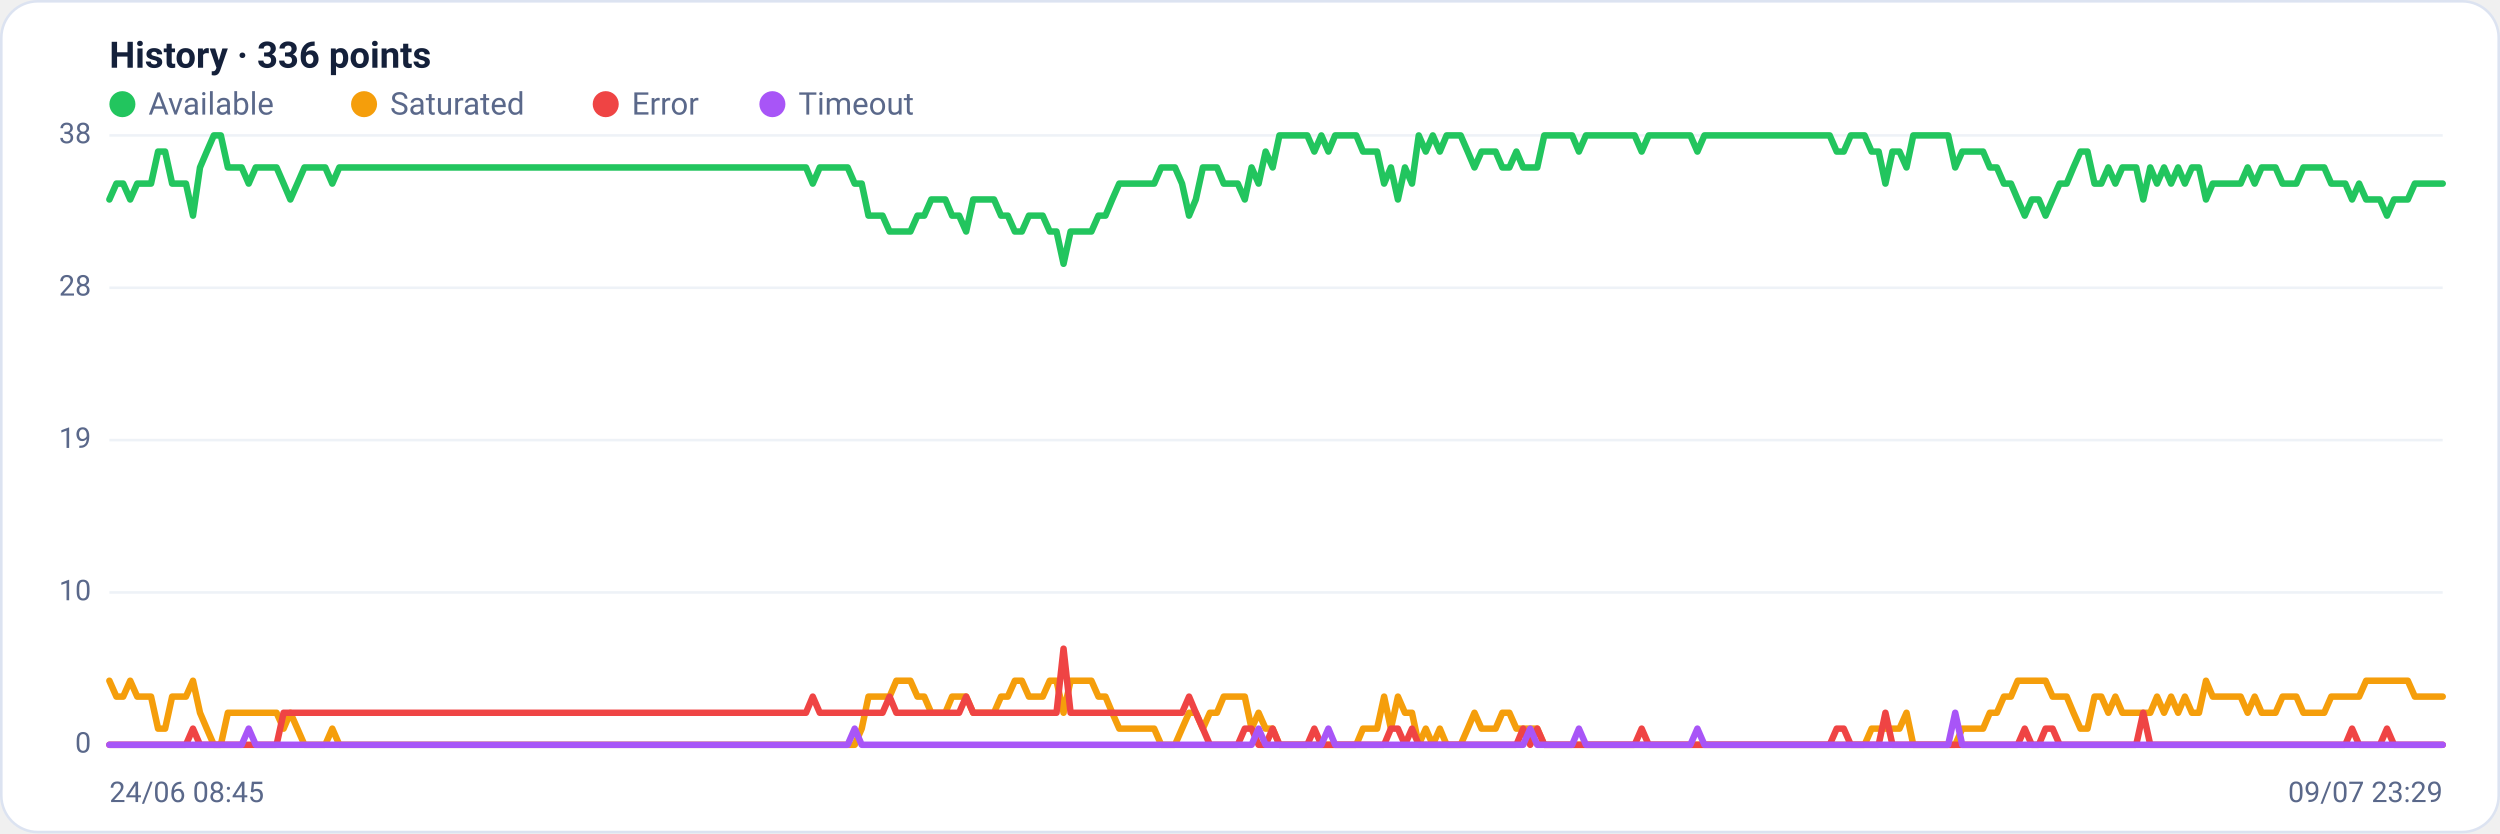
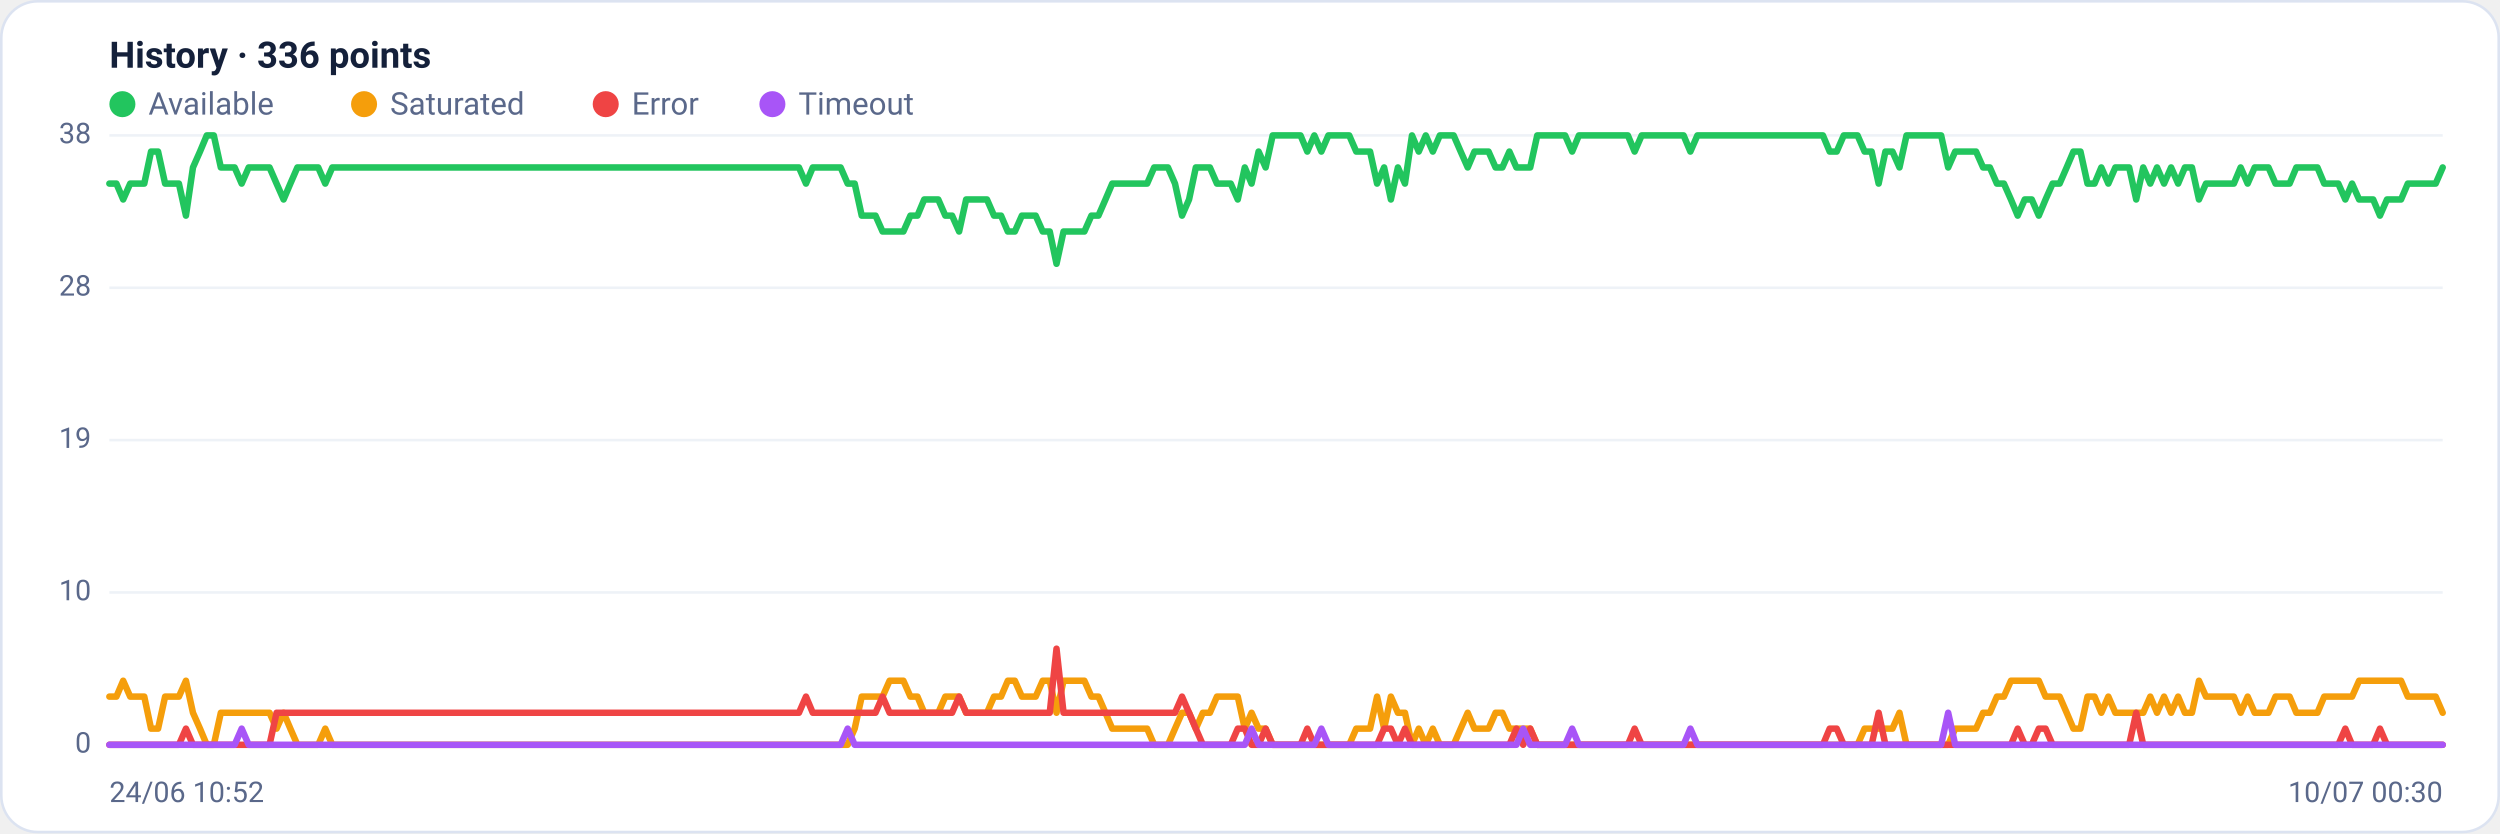
<svg xmlns="http://www.w3.org/2000/svg" viewBox="0 0 960 320" width="960" height="320" font-family="Segoe UI, system-ui, -apple-system, Roboto, Helvetica, Arial, sans-serif" role="img" aria-label="Availability history per region">
  <rect x="0.5" y="0.5" width="959" height="319" rx="14" fill="#ffffff" stroke="#dce3f1" />
  <text x="42" y="26" font-size="14" font-weight="600" fill="#14203a">History · 336 points</text>
  <circle cx="47" cy="40" r="5" fill="#22c55e" />
  <text x="57" y="44" font-size="12" fill="#5a688a">Available</text>
  <circle cx="139.8" cy="40" r="5" fill="#f59e0b" />
  <text x="149.8" y="44" font-size="12" fill="#5a688a">Saturated</text>
  <circle cx="232.6" cy="40" r="5" fill="#ef4444" />
  <text x="242.6" y="44" font-size="12" fill="#5a688a">Error</text>
  <circle cx="296.6" cy="40" r="5" fill="#a855f7" />
  <text x="306.6" y="44" font-size="12" fill="#5a688a">Timeout</text>
  <line x1="42" y1="286.0" x2="938" y2="286.0" stroke="#eef2f7" stroke-width="1" />
  <text x="35" y="289.0" text-anchor="end" font-size="11" fill="#5a688a">0</text>
  <line x1="42" y1="227.5" x2="938" y2="227.5" stroke="#eef2f7" stroke-width="1" />
  <text x="35" y="230.5" text-anchor="end" font-size="11" fill="#5a688a">10</text>
  <line x1="42" y1="169.0" x2="938" y2="169.0" stroke="#eef2f7" stroke-width="1" />
  <text x="35" y="172.0" text-anchor="end" font-size="11" fill="#5a688a">19</text>
  <line x1="42" y1="110.5" x2="938" y2="110.5" stroke="#eef2f7" stroke-width="1" />
  <text x="35" y="113.5" text-anchor="end" font-size="11" fill="#5a688a">28</text>
  <line x1="42" y1="52.0" x2="938" y2="52.0" stroke="#eef2f7" stroke-width="1" />
  <text x="35" y="55.0" text-anchor="end" font-size="11" fill="#5a688a">38</text>
-   <polyline fill="none" stroke="#22c55e" stroke-width="2.5" stroke-linejoin="round" stroke-linecap="round" points="42.0,76.6 44.7,70.5 47.3,70.5 50.0,76.6 52.7,70.5 55.4,70.5 58.0,70.5 60.7,58.2 63.4,58.2 66.1,70.5 68.7,70.5 71.4,70.5 74.1,82.8 76.8,64.3 79.4,58.2 82.1,52.0 84.8,52.0 87.5,64.3 90.1,64.3 92.8,64.3 95.5,70.5 98.2,64.3 100.8,64.3 103.5,64.3 106.2,64.3 108.9,70.5 111.5,76.6 114.2,70.5 116.9,64.3 119.6,64.3 122.2,64.3 124.9,64.3 127.6,70.5 130.3,64.3 132.9,64.3 135.6,64.3 138.3,64.3 141.0,64.3 143.6,64.3 146.3,64.3 149.0,64.3 151.7,64.3 154.3,64.3 157.0,64.3 159.7,64.3 162.4,64.3 165.0,64.3 167.7,64.3 170.4,64.3 173.1,64.3 175.7,64.3 178.4,64.3 181.1,64.3 183.8,64.3 186.4,64.3 189.1,64.3 191.8,64.3 194.5,64.3 197.1,64.3 199.8,64.3 202.5,64.3 205.2,64.3 207.8,64.3 210.5,64.3 213.2,64.3 215.9,64.3 218.5,64.3 221.2,64.3 223.9,64.3 226.5,64.3 229.2,64.3 231.9,64.3 234.6,64.3 237.2,64.3 239.9,64.3 242.6,64.3 245.3,64.3 247.9,64.3 250.6,64.3 253.3,64.3 256.0,64.3 258.6,64.3 261.3,64.3 264.0,64.3 266.7,64.3 269.3,64.3 272.0,64.3 274.7,64.3 277.4,64.3 280.0,64.3 282.7,64.3 285.4,64.3 288.1,64.3 290.7,64.3 293.4,64.3 296.1,64.3 298.8,64.3 301.4,64.3 304.1,64.3 306.8,64.3 309.5,64.3 312.1,70.5 314.8,64.3 317.5,64.3 320.2,64.3 322.8,64.3 325.5,64.3 328.2,70.5 330.9,70.5 333.5,82.8 336.2,82.8 338.9,82.8 341.6,88.9 344.2,88.9 346.9,88.9 349.6,88.9 352.3,82.8 354.9,82.8 357.6,76.6 360.3,76.6 363.0,76.6 365.6,82.8 368.3,82.8 371.0,88.9 373.7,76.6 376.3,76.6 379.0,76.6 381.7,76.6 384.4,82.8 387.0,82.8 389.7,88.9 392.4,88.9 395.1,82.8 397.7,82.8 400.4,82.8 403.1,88.9 405.7,88.9 408.4,101.3 411.1,88.9 413.8,88.9 416.4,88.9 419.1,88.9 421.8,82.8 424.5,82.8 427.1,76.6 429.8,70.5 432.5,70.5 435.2,70.5 437.8,70.5 440.5,70.5 443.2,70.5 445.9,64.3 448.5,64.3 451.2,64.3 453.9,70.5 456.6,82.8 459.2,76.6 461.9,64.3 464.6,64.3 467.3,64.3 469.9,70.5 472.6,70.5 475.3,70.5 478.0,76.6 480.6,64.3 483.3,70.5 486.0,58.2 488.7,64.3 491.3,52.0 494.0,52.0 496.7,52.0 499.4,52.0 502.0,52.0 504.7,58.2 507.4,52.0 510.1,58.2 512.7,52.0 515.4,52.0 518.1,52.0 520.8,52.0 523.4,58.2 526.1,58.2 528.8,58.2 531.5,70.5 534.1,64.3 536.8,76.6 539.5,64.3 542.2,70.5 544.8,52.0 547.5,58.2 550.2,52.0 552.9,58.2 555.5,52.0 558.2,52.0 560.9,52.0 563.6,58.2 566.2,64.3 568.9,58.2 571.6,58.2 574.3,58.2 576.9,64.3 579.6,64.3 582.3,58.2 584.9,64.3 587.6,64.3 590.3,64.3 593.0,52.0 595.6,52.0 598.3,52.0 601.0,52.0 603.7,52.0 606.3,58.2 609.0,52.0 611.7,52.0 614.4,52.0 617.0,52.0 619.7,52.0 622.4,52.0 625.1,52.0 627.7,52.0 630.4,58.2 633.1,52.0 635.8,52.0 638.4,52.0 641.1,52.0 643.8,52.0 646.5,52.0 649.1,52.0 651.8,58.2 654.5,52.0 657.2,52.0 659.8,52.0 662.5,52.0 665.2,52.0 667.9,52.0 670.5,52.0 673.2,52.0 675.9,52.0 678.6,52.0 681.2,52.0 683.9,52.0 686.6,52.0 689.3,52.0 691.9,52.0 694.6,52.0 697.3,52.0 700.0,52.0 702.6,52.0 705.3,58.2 708.0,58.2 710.7,52.0 713.3,52.0 716.0,52.0 718.7,58.2 721.4,58.2 724.0,70.5 726.7,58.2 729.4,58.2 732.1,64.3 734.7,52.0 737.4,52.0 740.1,52.0 742.8,52.0 745.4,52.0 748.1,52.0 750.8,64.3 753.5,58.2 756.1,58.2 758.8,58.2 761.5,58.2 764.1,64.3 766.8,64.3 769.5,70.5 772.2,70.5 774.8,76.6 777.5,82.8 780.2,76.6 782.9,76.6 785.5,82.8 788.2,76.6 790.9,70.5 793.6,70.5 796.2,64.3 798.9,58.2 801.6,58.2 804.3,70.5 806.9,70.5 809.6,64.3 812.3,70.5 815.0,64.3 817.6,64.3 820.3,64.3 823.0,76.6 825.7,64.3 828.3,70.5 831.0,64.3 833.7,70.5 836.4,64.3 839.0,70.5 841.7,64.3 844.4,64.3 847.1,76.6 849.7,70.5 852.4,70.5 855.1,70.5 857.8,70.5 860.4,70.5 863.1,64.3 865.8,70.5 868.5,64.3 871.1,64.3 873.8,64.3 876.5,70.5 879.2,70.5 881.8,70.5 884.5,64.3 887.2,64.3 889.9,64.3 892.5,64.3 895.2,70.5 897.9,70.5 900.6,70.5 903.2,76.6 905.9,70.5 908.6,76.6 911.3,76.6 913.9,76.6 916.6,82.8 919.3,76.6 922.0,76.6 924.6,76.6 927.3,70.5 930.0,70.5 932.7,70.5 935.3,70.5 938.0,70.5" />
-   <polyline fill="none" stroke="#f59e0b" stroke-width="2.5" stroke-linejoin="round" stroke-linecap="round" points="42.0,261.4 44.7,267.5 47.3,267.5 50.0,261.4 52.7,267.5 55.4,267.5 58.0,267.5 60.7,279.8 63.4,279.8 66.1,267.5 68.7,267.5 71.4,267.5 74.1,261.4 76.8,273.7 79.4,279.8 82.1,286.0 84.8,286.0 87.5,273.7 90.1,273.7 92.8,273.7 95.5,273.7 98.2,273.7 100.8,273.7 103.5,273.7 106.2,273.7 108.9,279.8 111.5,273.7 114.2,279.8 116.9,286.0 119.6,286.0 122.2,286.0 124.9,286.0 127.6,279.8 130.3,286.0 132.9,286.0 135.6,286.0 138.3,286.0 141.0,286.0 143.6,286.0 146.3,286.0 149.0,286.0 151.7,286.0 154.3,286.0 157.0,286.0 159.7,286.0 162.4,286.0 165.0,286.0 167.7,286.0 170.4,286.0 173.1,286.0 175.7,286.0 178.4,286.0 181.1,286.0 183.8,286.0 186.4,286.0 189.1,286.0 191.8,286.0 194.5,286.0 197.1,286.0 199.8,286.0 202.5,286.0 205.2,286.0 207.8,286.0 210.5,286.0 213.2,286.0 215.9,286.0 218.5,286.0 221.2,286.0 223.9,286.0 226.5,286.0 229.2,286.0 231.9,286.0 234.6,286.0 237.2,286.0 239.9,286.0 242.6,286.0 245.3,286.0 247.9,286.0 250.6,286.0 253.3,286.0 256.0,286.0 258.6,286.0 261.3,286.0 264.0,286.0 266.7,286.0 269.3,286.0 272.0,286.0 274.7,286.0 277.4,286.0 280.0,286.0 282.7,286.0 285.4,286.0 288.1,286.0 290.7,286.0 293.4,286.0 296.1,286.0 298.8,286.0 301.4,286.0 304.1,286.0 306.8,286.0 309.5,286.0 312.1,286.0 314.8,286.0 317.5,286.0 320.2,286.0 322.8,286.0 325.5,286.0 328.2,286.0 330.9,279.8 333.5,267.5 336.2,267.5 338.9,267.5 341.6,267.5 344.2,261.4 346.9,261.4 349.6,261.4 352.3,267.5 354.9,267.5 357.6,273.7 360.3,273.7 363.0,273.7 365.6,267.5 368.3,267.5 371.0,267.5 373.7,273.7 376.3,273.7 379.0,273.7 381.7,273.7 384.4,267.5 387.0,267.5 389.7,261.4 392.4,261.4 395.1,267.5 397.7,267.5 400.4,267.5 403.1,261.4 405.7,261.4 408.4,273.7 411.1,261.4 413.8,261.4 416.4,261.4 419.1,261.4 421.8,267.5 424.5,267.5 427.1,273.7 429.8,279.8 432.5,279.8 435.2,279.8 437.8,279.8 440.5,279.8 443.2,279.8 445.9,286.0 448.5,286.0 451.2,286.0 453.9,279.8 456.6,273.7 459.2,273.7 461.9,279.8 464.6,273.7 467.3,273.7 469.9,267.5 472.6,267.5 475.3,267.5 478.0,267.5 480.6,279.8 483.3,273.7 486.0,279.8 488.7,279.8 491.3,286.0 494.0,286.0 496.7,286.0 499.4,286.0 502.0,286.0 504.7,286.0 507.4,286.0 510.1,286.0 512.7,286.0 515.4,286.0 518.1,286.0 520.8,286.0 523.4,279.8 526.1,279.8 528.8,279.8 531.5,267.5 534.1,279.8 536.8,267.5 539.5,273.7 542.2,273.7 544.8,286.0 547.5,279.8 550.2,286.0 552.9,279.8 555.5,286.0 558.2,286.0 560.9,286.0 563.6,279.8 566.2,273.7 568.9,279.8 571.6,279.8 574.3,279.8 576.9,273.7 579.6,273.7 582.3,279.8 584.9,279.8 587.6,279.8 590.3,279.8 593.0,286.0 595.6,286.0 598.3,286.0 601.0,286.0 603.7,286.0 606.3,286.0 609.0,286.0 611.7,286.0 614.4,286.0 617.0,286.0 619.7,286.0 622.4,286.0 625.1,286.0 627.7,286.0 630.4,286.0 633.1,286.0 635.8,286.0 638.4,286.0 641.1,286.0 643.8,286.0 646.5,286.0 649.1,286.0 651.8,286.0 654.5,286.0 657.2,286.0 659.8,286.0 662.5,286.0 665.2,286.0 667.9,286.0 670.5,286.0 673.2,286.0 675.9,286.0 678.6,286.0 681.2,286.0 683.9,286.0 686.6,286.0 689.3,286.0 691.9,286.0 694.6,286.0 697.3,286.0 700.0,286.0 702.6,286.0 705.3,286.0 708.0,286.0 710.7,286.0 713.3,286.0 716.0,286.0 718.7,279.8 721.4,279.8 724.0,279.8 726.7,279.8 729.4,279.8 732.1,273.7 734.7,286.0 737.4,286.0 740.1,286.0 742.8,286.0 745.4,286.0 748.1,286.0 750.8,286.0 753.5,279.8 756.1,279.8 758.8,279.8 761.5,279.8 764.1,273.7 766.8,273.7 769.5,267.5 772.2,267.5 774.8,261.4 777.5,261.4 780.2,261.4 782.9,261.4 785.5,261.4 788.2,267.5 790.9,267.5 793.6,267.5 796.2,273.7 798.9,279.8 801.6,279.8 804.3,267.5 806.9,267.5 809.6,273.7 812.3,267.5 815.0,273.7 817.6,273.7 820.3,273.7 823.0,273.7 825.7,273.7 828.3,267.5 831.0,273.7 833.7,267.5 836.4,273.7 839.0,267.5 841.7,273.7 844.4,273.7 847.1,261.4 849.7,267.5 852.4,267.5 855.1,267.5 857.8,267.5 860.4,267.5 863.1,273.7 865.8,267.5 868.5,273.7 871.1,273.7 873.8,273.7 876.5,267.5 879.2,267.5 881.8,267.5 884.5,273.7 887.2,273.7 889.9,273.7 892.5,273.7 895.2,267.5 897.9,267.5 900.6,267.5 903.2,267.5 905.9,267.5 908.6,261.4 911.3,261.4 913.9,261.4 916.6,261.4 919.3,261.4 922.0,261.4 924.6,261.4 927.3,267.5 930.0,267.5 932.7,267.5 935.3,267.5 938.0,267.5" />
-   <polyline fill="none" stroke="#ef4444" stroke-width="2.5" stroke-linejoin="round" stroke-linecap="round" points="42.0,286.0 44.7,286.0 47.3,286.0 50.0,286.0 52.7,286.0 55.4,286.0 58.0,286.0 60.7,286.0 63.4,286.0 66.1,286.0 68.7,286.0 71.4,286.0 74.1,279.8 76.8,286.0 79.4,286.0 82.1,286.0 84.8,286.0 87.5,286.0 90.1,286.0 92.8,286.0 95.5,286.0 98.2,286.0 100.8,286.0 103.5,286.0 106.2,286.0 108.9,273.7 111.5,273.7 114.2,273.7 116.9,273.7 119.6,273.7 122.2,273.7 124.9,273.7 127.6,273.7 130.3,273.7 132.9,273.7 135.6,273.7 138.3,273.7 141.0,273.7 143.6,273.7 146.3,273.7 149.0,273.7 151.7,273.7 154.3,273.7 157.0,273.7 159.7,273.7 162.4,273.7 165.0,273.7 167.7,273.7 170.4,273.7 173.1,273.7 175.7,273.7 178.4,273.7 181.1,273.7 183.8,273.7 186.4,273.7 189.1,273.7 191.8,273.7 194.5,273.7 197.1,273.7 199.8,273.7 202.5,273.7 205.2,273.7 207.8,273.7 210.5,273.7 213.2,273.7 215.9,273.7 218.5,273.7 221.2,273.7 223.9,273.7 226.5,273.7 229.2,273.7 231.9,273.7 234.6,273.7 237.2,273.7 239.9,273.7 242.6,273.7 245.3,273.7 247.9,273.7 250.6,273.7 253.3,273.7 256.0,273.7 258.6,273.7 261.3,273.7 264.0,273.7 266.7,273.7 269.3,273.7 272.0,273.7 274.7,273.7 277.4,273.7 280.0,273.7 282.7,273.7 285.4,273.7 288.1,273.7 290.7,273.7 293.4,273.7 296.1,273.7 298.8,273.7 301.4,273.7 304.1,273.7 306.8,273.7 309.5,273.7 312.1,267.5 314.8,273.7 317.5,273.7 320.2,273.7 322.8,273.7 325.5,273.7 328.2,273.7 330.9,273.7 333.5,273.7 336.2,273.7 338.9,273.7 341.6,267.5 344.2,273.7 346.9,273.7 349.6,273.7 352.3,273.7 354.9,273.7 357.6,273.7 360.3,273.7 363.0,273.7 365.6,273.7 368.3,273.7 371.0,267.5 373.7,273.7 376.3,273.7 379.0,273.7 381.7,273.7 384.4,273.7 387.0,273.7 389.7,273.7 392.4,273.7 395.1,273.7 397.7,273.7 400.4,273.7 403.1,273.7 405.7,273.7 408.4,249.1 411.1,273.7 413.8,273.7 416.4,273.7 419.1,273.7 421.8,273.7 424.5,273.7 427.1,273.7 429.8,273.7 432.5,273.7 435.2,273.7 437.8,273.7 440.5,273.7 443.2,273.7 445.9,273.7 448.5,273.7 451.2,273.7 453.9,273.7 456.6,267.5 459.2,273.7 461.9,279.8 464.6,286.0 467.3,286.0 469.9,286.0 472.6,286.0 475.3,286.0 478.0,279.8 480.6,279.8 483.3,286.0 486.0,286.0 488.7,279.8 491.3,286.0 494.0,286.0 496.7,286.0 499.4,286.0 502.0,286.0 504.7,279.8 507.4,286.0 510.1,286.0 512.7,286.0 515.4,286.0 518.1,286.0 520.8,286.0 523.4,286.0 526.1,286.0 528.8,286.0 531.5,286.0 534.1,279.8 536.8,279.8 539.5,286.0 542.2,279.8 544.8,286.0 547.5,286.0 550.2,286.0 552.9,286.0 555.5,286.0 558.2,286.0 560.9,286.0 563.6,286.0 566.2,286.0 568.9,286.0 571.6,286.0 574.3,286.0 576.9,286.0 579.6,286.0 582.3,286.0 584.9,279.8 587.6,286.0 590.3,279.8 593.0,286.0 595.6,286.0 598.3,286.0 601.0,286.0 603.7,286.0 606.3,286.0 609.0,286.0 611.7,286.0 614.4,286.0 617.0,286.0 619.7,286.0 622.4,286.0 625.1,286.0 627.7,286.0 630.4,279.8 633.1,286.0 635.8,286.0 638.4,286.0 641.1,286.0 643.8,286.0 646.5,286.0 649.1,286.0 651.8,286.0 654.5,286.0 657.2,286.0 659.8,286.0 662.5,286.0 665.2,286.0 667.9,286.0 670.5,286.0 673.2,286.0 675.9,286.0 678.6,286.0 681.2,286.0 683.9,286.0 686.6,286.0 689.3,286.0 691.9,286.0 694.6,286.0 697.3,286.0 700.0,286.0 702.6,286.0 705.3,279.8 708.0,279.8 710.7,286.0 713.3,286.0 716.0,286.0 718.7,286.0 721.4,286.0 724.0,273.7 726.7,286.0 729.4,286.0 732.1,286.0 734.7,286.0 737.4,286.0 740.1,286.0 742.8,286.0 745.4,286.0 748.1,286.0 750.8,286.0 753.5,286.0 756.1,286.0 758.8,286.0 761.5,286.0 764.1,286.0 766.8,286.0 769.5,286.0 772.2,286.0 774.8,286.0 777.5,279.8 780.2,286.0 782.9,286.0 785.5,279.8 788.2,279.8 790.9,286.0 793.6,286.0 796.2,286.0 798.9,286.0 801.6,286.0 804.3,286.0 806.9,286.0 809.6,286.0 812.3,286.0 815.0,286.0 817.6,286.0 820.3,286.0 823.0,273.7 825.7,286.0 828.3,286.0 831.0,286.0 833.7,286.0 836.4,286.0 839.0,286.0 841.7,286.0 844.4,286.0 847.1,286.0 849.7,286.0 852.4,286.0 855.1,286.0 857.8,286.0 860.4,286.0 863.1,286.0 865.8,286.0 868.5,286.0 871.1,286.0 873.8,286.0 876.5,286.0 879.2,286.0 881.8,286.0 884.5,286.0 887.2,286.0 889.9,286.0 892.5,286.0 895.2,286.0 897.9,286.0 900.6,286.0 903.2,279.8 905.9,286.0 908.6,286.0 911.3,286.0 913.9,286.0 916.6,279.8 919.3,286.0 922.0,286.0 924.6,286.0 927.3,286.0 930.0,286.0 932.7,286.0 935.3,286.0 938.0,286.0" />
-   <polyline fill="none" stroke="#a855f7" stroke-width="2.5" stroke-linejoin="round" stroke-linecap="round" points="42.0,286.0 44.7,286.0 47.3,286.0 50.0,286.0 52.7,286.0 55.4,286.0 58.0,286.0 60.7,286.0 63.4,286.0 66.1,286.0 68.7,286.0 71.4,286.0 74.1,286.0 76.8,286.0 79.4,286.0 82.1,286.0 84.8,286.0 87.5,286.0 90.1,286.0 92.8,286.0 95.5,279.8 98.2,286.0 100.8,286.0 103.5,286.0 106.2,286.0 108.9,286.0 111.5,286.0 114.2,286.0 116.9,286.0 119.6,286.0 122.2,286.0 124.9,286.0 127.6,286.0 130.3,286.0 132.9,286.0 135.6,286.0 138.3,286.0 141.0,286.0 143.6,286.0 146.3,286.0 149.0,286.0 151.7,286.0 154.3,286.0 157.0,286.0 159.7,286.0 162.4,286.0 165.0,286.0 167.7,286.0 170.4,286.0 173.1,286.0 175.7,286.0 178.4,286.0 181.1,286.0 183.8,286.0 186.4,286.0 189.1,286.0 191.8,286.0 194.5,286.0 197.1,286.0 199.8,286.0 202.5,286.0 205.2,286.0 207.8,286.0 210.5,286.0 213.2,286.0 215.9,286.0 218.5,286.0 221.2,286.0 223.9,286.0 226.5,286.0 229.2,286.0 231.9,286.0 234.6,286.0 237.2,286.0 239.9,286.0 242.6,286.0 245.3,286.0 247.9,286.0 250.6,286.0 253.3,286.0 256.0,286.0 258.6,286.0 261.3,286.0 264.0,286.0 266.7,286.0 269.3,286.0 272.0,286.0 274.7,286.0 277.4,286.0 280.0,286.0 282.7,286.0 285.4,286.0 288.1,286.0 290.7,286.0 293.4,286.0 296.1,286.0 298.8,286.0 301.4,286.0 304.1,286.0 306.8,286.0 309.5,286.0 312.1,286.0 314.8,286.0 317.5,286.0 320.2,286.0 322.8,286.0 325.5,286.0 328.2,279.8 330.9,286.0 333.5,286.0 336.2,286.0 338.9,286.0 341.6,286.0 344.2,286.0 346.9,286.0 349.6,286.0 352.3,286.0 354.9,286.0 357.6,286.0 360.3,286.0 363.0,286.0 365.6,286.0 368.3,286.0 371.0,286.0 373.7,286.0 376.3,286.0 379.0,286.0 381.7,286.0 384.4,286.0 387.0,286.0 389.7,286.0 392.4,286.0 395.1,286.0 397.7,286.0 400.4,286.0 403.1,286.0 405.7,286.0 408.4,286.0 411.1,286.0 413.8,286.0 416.4,286.0 419.1,286.0 421.8,286.0 424.5,286.0 427.1,286.0 429.8,286.0 432.5,286.0 435.2,286.0 437.8,286.0 440.5,286.0 443.2,286.0 445.9,286.0 448.5,286.0 451.2,286.0 453.9,286.0 456.6,286.0 459.2,286.0 461.9,286.0 464.6,286.0 467.3,286.0 469.9,286.0 472.6,286.0 475.3,286.0 478.0,286.0 480.6,286.0 483.3,279.8 486.0,286.0 488.7,286.0 491.3,286.0 494.0,286.0 496.7,286.0 499.4,286.0 502.0,286.0 504.7,286.0 507.4,286.0 510.1,279.8 512.7,286.0 515.4,286.0 518.1,286.0 520.8,286.0 523.4,286.0 526.1,286.0 528.8,286.0 531.5,286.0 534.1,286.0 536.8,286.0 539.5,286.0 542.2,286.0 544.8,286.0 547.5,286.0 550.2,286.0 552.9,286.0 555.5,286.0 558.2,286.0 560.9,286.0 563.6,286.0 566.2,286.0 568.9,286.0 571.6,286.0 574.3,286.0 576.9,286.0 579.6,286.0 582.3,286.0 584.9,286.0 587.6,279.8 590.3,286.0 593.0,286.0 595.6,286.0 598.3,286.0 601.0,286.0 603.7,286.0 606.3,279.8 609.0,286.0 611.7,286.0 614.4,286.0 617.0,286.0 619.7,286.0 622.4,286.0 625.1,286.0 627.7,286.0 630.4,286.0 633.1,286.0 635.8,286.0 638.4,286.0 641.1,286.0 643.8,286.0 646.5,286.0 649.1,286.0 651.8,279.8 654.5,286.0 657.2,286.0 659.8,286.0 662.5,286.0 665.2,286.0 667.9,286.0 670.5,286.0 673.2,286.0 675.9,286.0 678.6,286.0 681.2,286.0 683.9,286.0 686.6,286.0 689.3,286.0 691.9,286.0 694.6,286.0 697.3,286.0 700.0,286.0 702.6,286.0 705.3,286.0 708.0,286.0 710.7,286.0 713.3,286.0 716.0,286.0 718.7,286.0 721.4,286.0 724.0,286.0 726.7,286.0 729.4,286.0 732.1,286.0 734.7,286.0 737.4,286.0 740.1,286.0 742.8,286.0 745.4,286.0 748.1,286.0 750.8,273.7 753.5,286.0 756.1,286.0 758.8,286.0 761.5,286.0 764.1,286.0 766.8,286.0 769.5,286.0 772.2,286.0 774.8,286.0 777.5,286.0 780.2,286.0 782.9,286.0 785.5,286.0 788.2,286.0 790.9,286.0 793.6,286.0 796.2,286.0 798.9,286.0 801.6,286.0 804.3,286.0 806.9,286.0 809.6,286.0 812.3,286.0 815.0,286.0 817.6,286.0 820.3,286.0 823.0,286.0 825.7,286.0 828.3,286.0 831.0,286.0 833.7,286.0 836.4,286.0 839.0,286.0 841.7,286.0 844.4,286.0 847.1,286.0 849.7,286.0 852.4,286.0 855.1,286.0 857.8,286.0 860.4,286.0 863.1,286.0 865.8,286.0 868.5,286.0 871.1,286.0 873.8,286.0 876.5,286.0 879.2,286.0 881.8,286.0 884.5,286.0 887.2,286.0 889.9,286.0 892.5,286.0 895.2,286.0 897.9,286.0 900.6,286.0 903.2,286.0 905.9,286.0 908.6,286.0 911.3,286.0 913.9,286.0 916.6,286.0 919.3,286.0 922.0,286.0 924.6,286.0 927.3,286.0 930.0,286.0 932.7,286.0 935.3,286.0 938.0,286.0" />
-   <text x="42" y="308" font-size="11" fill="#5a688a">24/06 08:45</text>
-   <text x="938" y="308" text-anchor="end" font-size="11" fill="#5a688a">09/07 23:29</text>
+   <polyline fill="none" stroke="#22c55e" stroke-width="2.5" stroke-linejoin="round" stroke-linecap="round" points="42.0,70.5 44.7,70.5 47.3,76.6 50.0,70.5 52.7,70.5 55.4,70.5 58.0,58.2 60.7,58.2 63.4,70.5 66.1,70.5 68.7,70.5 71.4,82.8 74.1,64.3 76.8,58.2 79.4,52.0 82.1,52.0 84.8,64.3 87.5,64.3 90.1,64.3 92.8,70.5 95.5,64.3 98.2,64.3 100.8,64.3 103.5,64.3 106.2,70.5 108.9,76.6 111.5,70.5 114.2,64.3 116.9,64.3 119.6,64.3 122.2,64.3 124.9,70.5 127.6,64.3 130.3,64.3 132.9,64.3 135.6,64.3 138.3,64.3 141.0,64.3 143.6,64.3 146.3,64.3 149.0,64.3 151.7,64.3 154.3,64.3 157.0,64.3 159.7,64.3 162.4,64.3 165.0,64.3 167.7,64.3 170.4,64.3 173.1,64.3 175.7,64.3 178.4,64.3 181.1,64.3 183.8,64.3 186.4,64.3 189.1,64.3 191.8,64.3 194.5,64.3 197.1,64.3 199.8,64.3 202.5,64.3 205.2,64.3 207.8,64.3 210.5,64.3 213.2,64.3 215.9,64.3 218.5,64.3 221.2,64.3 223.9,64.3 226.5,64.3 229.2,64.3 231.9,64.3 234.6,64.3 237.2,64.3 239.9,64.3 242.6,64.3 245.3,64.3 247.9,64.3 250.6,64.3 253.3,64.3 256.0,64.3 258.6,64.3 261.3,64.3 264.0,64.3 266.7,64.3 269.3,64.3 272.0,64.3 274.7,64.3 277.4,64.3 280.0,64.3 282.7,64.3 285.4,64.3 288.1,64.3 290.7,64.3 293.4,64.3 296.1,64.3 298.8,64.3 301.4,64.3 304.1,64.3 306.8,64.3 309.5,70.5 312.1,64.3 314.8,64.3 317.5,64.3 320.2,64.3 322.8,64.3 325.5,70.5 328.2,70.5 330.9,82.8 333.5,82.8 336.2,82.8 338.9,88.9 341.6,88.9 344.2,88.9 346.9,88.9 349.6,82.8 352.3,82.8 354.9,76.6 357.6,76.6 360.3,76.6 363.0,82.8 365.6,82.8 368.3,88.9 371.0,76.6 373.7,76.6 376.3,76.6 379.0,76.6 381.7,82.8 384.4,82.8 387.0,88.9 389.7,88.9 392.4,82.8 395.1,82.8 397.7,82.8 400.4,88.9 403.1,88.9 405.7,101.3 408.4,88.9 411.1,88.9 413.8,88.9 416.4,88.9 419.1,82.8 421.8,82.8 424.5,76.6 427.1,70.5 429.8,70.5 432.5,70.5 435.2,70.5 437.8,70.5 440.5,70.5 443.2,64.3 445.9,64.3 448.5,64.3 451.2,70.5 453.9,82.8 456.6,76.6 459.2,64.3 461.9,64.3 464.6,64.3 467.3,70.5 469.9,70.5 472.6,70.5 475.3,76.6 478.0,64.3 480.6,70.5 483.3,58.2 486.0,64.3 488.7,52.0 491.3,52.0 494.0,52.0 496.7,52.0 499.4,52.0 502.0,58.2 504.7,52.0 507.4,58.2 510.1,52.0 512.7,52.0 515.4,52.0 518.1,52.0 520.8,58.2 523.4,58.2 526.1,58.2 528.8,70.5 531.5,64.3 534.1,76.6 536.8,64.3 539.5,70.5 542.2,52.0 544.8,58.2 547.5,52.0 550.2,58.2 552.9,52.0 555.5,52.0 558.2,52.0 560.9,58.2 563.6,64.3 566.2,58.2 568.9,58.2 571.6,58.2 574.3,64.3 576.9,64.3 579.6,58.2 582.3,64.3 584.9,64.3 587.6,64.3 590.3,52.0 593.0,52.0 595.6,52.0 598.3,52.0 601.0,52.0 603.7,58.2 606.3,52.0 609.0,52.0 611.7,52.0 614.4,52.0 617.0,52.0 619.7,52.0 622.4,52.0 625.1,52.0 627.7,58.2 630.4,52.0 633.1,52.0 635.8,52.0 638.4,52.0 641.1,52.0 643.8,52.0 646.5,52.0 649.1,58.2 651.8,52.0 654.5,52.0 657.2,52.0 659.8,52.0 662.5,52.0 665.2,52.0 667.9,52.0 670.5,52.0 673.2,52.0 675.9,52.0 678.6,52.0 681.2,52.0 683.9,52.0 686.6,52.0 689.3,52.0 691.9,52.0 694.6,52.0 697.3,52.0 700.0,52.0 702.6,58.2 705.3,58.2 708.0,52.0 710.7,52.0 713.3,52.0 716.0,58.2 718.7,58.2 721.4,70.5 724.0,58.2 726.7,58.2 729.4,64.3 732.1,52.0 734.7,52.0 737.4,52.0 740.1,52.0 742.8,52.0 745.4,52.0 748.1,64.3 750.8,58.2 753.5,58.2 756.1,58.2 758.8,58.2 761.5,64.3 764.1,64.3 766.8,70.5 769.5,70.5 772.2,76.6 774.8,82.8 777.5,76.6 780.2,76.6 782.9,82.8 785.5,76.6 788.2,70.5 790.9,70.5 793.6,64.3 796.2,58.2 798.9,58.2 801.6,70.5 804.3,70.5 806.9,64.3 809.6,70.5 812.3,64.3 815.0,64.3 817.6,64.3 820.3,76.6 823.0,64.3 825.7,70.5 828.3,64.3 831.0,70.5 833.7,64.3 836.4,70.5 839.0,64.3 841.7,64.3 844.4,76.6 847.1,70.5 849.7,70.5 852.4,70.5 855.1,70.5 857.8,70.5 860.4,64.3 863.1,70.5 865.8,64.3 868.5,64.3 871.1,64.3 873.8,70.5 876.5,70.5 879.2,70.5 881.8,64.3 884.5,64.3 887.2,64.3 889.9,64.3 892.5,70.5 895.2,70.5 897.9,70.5 900.6,76.6 903.2,70.5 905.9,76.6 908.6,76.6 911.3,76.6 913.9,82.8 916.6,76.6 919.3,76.6 922.0,76.6 924.6,70.5 927.3,70.5 930.0,70.5 932.7,70.5 935.3,70.5 938.0,64.3" />
+   <polyline fill="none" stroke="#f59e0b" stroke-width="2.5" stroke-linejoin="round" stroke-linecap="round" points="42.0,267.5 44.7,267.5 47.3,261.4 50.0,267.5 52.7,267.5 55.4,267.5 58.0,279.8 60.7,279.8 63.4,267.5 66.1,267.5 68.7,267.5 71.4,261.4 74.1,273.7 76.8,279.8 79.4,286.0 82.1,286.0 84.8,273.7 87.5,273.7 90.1,273.7 92.8,273.7 95.5,273.7 98.2,273.7 100.8,273.7 103.5,273.7 106.2,279.8 108.9,273.7 111.5,279.8 114.2,286.0 116.9,286.0 119.6,286.0 122.2,286.0 124.9,279.8 127.6,286.0 130.3,286.0 132.9,286.0 135.6,286.0 138.3,286.0 141.0,286.0 143.6,286.0 146.3,286.0 149.0,286.0 151.7,286.0 154.3,286.0 157.0,286.0 159.7,286.0 162.4,286.0 165.0,286.0 167.7,286.0 170.4,286.0 173.1,286.0 175.7,286.0 178.4,286.0 181.1,286.0 183.8,286.0 186.4,286.0 189.1,286.0 191.8,286.0 194.5,286.0 197.1,286.0 199.8,286.0 202.5,286.0 205.2,286.0 207.8,286.0 210.5,286.0 213.2,286.0 215.9,286.0 218.5,286.0 221.2,286.0 223.9,286.0 226.5,286.0 229.2,286.0 231.9,286.0 234.6,286.0 237.2,286.0 239.9,286.0 242.6,286.0 245.3,286.0 247.9,286.0 250.6,286.0 253.3,286.0 256.0,286.0 258.6,286.0 261.3,286.0 264.0,286.0 266.7,286.0 269.3,286.0 272.0,286.0 274.7,286.0 277.4,286.0 280.0,286.0 282.7,286.0 285.4,286.0 288.1,286.0 290.7,286.0 293.4,286.0 296.1,286.0 298.8,286.0 301.4,286.0 304.1,286.0 306.8,286.0 309.5,286.0 312.1,286.0 314.8,286.0 317.5,286.0 320.2,286.0 322.8,286.0 325.5,286.0 328.2,279.8 330.9,267.5 333.5,267.5 336.2,267.5 338.9,267.5 341.6,261.4 344.2,261.4 346.9,261.4 349.6,267.5 352.3,267.5 354.9,273.7 357.6,273.7 360.3,273.7 363.0,267.5 365.6,267.5 368.3,267.5 371.0,273.7 373.7,273.7 376.3,273.7 379.0,273.7 381.7,267.5 384.4,267.5 387.0,261.4 389.7,261.4 392.4,267.5 395.1,267.5 397.7,267.5 400.4,261.4 403.1,261.4 405.7,273.7 408.4,261.4 411.1,261.4 413.8,261.4 416.4,261.4 419.1,267.5 421.8,267.5 424.5,273.7 427.1,279.8 429.8,279.8 432.5,279.8 435.2,279.8 437.8,279.8 440.5,279.8 443.2,286.0 445.9,286.0 448.5,286.0 451.2,279.8 453.9,273.7 456.6,273.7 459.2,279.8 461.9,273.7 464.6,273.7 467.3,267.5 469.9,267.5 472.6,267.5 475.3,267.5 478.0,279.8 480.6,273.7 483.3,279.8 486.0,279.8 488.7,286.0 491.3,286.0 494.0,286.0 496.7,286.0 499.4,286.0 502.0,286.0 504.7,286.0 507.4,286.0 510.1,286.0 512.7,286.0 515.4,286.0 518.1,286.0 520.8,279.8 523.4,279.8 526.1,279.8 528.8,267.5 531.5,279.8 534.1,267.5 536.8,273.7 539.5,273.7 542.2,286.0 544.8,279.8 547.5,286.0 550.2,279.8 552.9,286.0 555.5,286.0 558.2,286.0 560.9,279.8 563.6,273.7 566.2,279.8 568.9,279.8 571.6,279.8 574.3,273.7 576.9,273.7 579.6,279.8 582.3,279.8 584.9,279.8 587.6,279.8 590.3,286.0 593.0,286.0 595.6,286.0 598.3,286.0 601.0,286.0 603.7,286.0 606.3,286.0 609.0,286.0 611.7,286.0 614.4,286.0 617.0,286.0 619.7,286.0 622.4,286.0 625.1,286.0 627.7,286.0 630.4,286.0 633.1,286.0 635.8,286.0 638.4,286.0 641.1,286.0 643.8,286.0 646.5,286.0 649.1,286.0 651.8,286.0 654.5,286.0 657.2,286.0 659.8,286.0 662.5,286.0 665.2,286.0 667.9,286.0 670.5,286.0 673.2,286.0 675.9,286.0 678.6,286.0 681.2,286.0 683.9,286.0 686.6,286.0 689.3,286.0 691.9,286.0 694.6,286.0 697.3,286.0 700.0,286.0 702.6,286.0 705.3,286.0 708.0,286.0 710.7,286.0 713.3,286.0 716.0,279.8 718.7,279.8 721.4,279.8 724.0,279.8 726.7,279.8 729.4,273.7 732.1,286.0 734.7,286.0 737.4,286.0 740.1,286.0 742.8,286.0 745.4,286.0 748.1,286.0 750.8,279.8 753.5,279.8 756.1,279.8 758.8,279.8 761.5,273.7 764.1,273.7 766.8,267.5 769.5,267.5 772.2,261.4 774.8,261.4 777.5,261.4 780.2,261.4 782.9,261.4 785.5,267.5 788.2,267.5 790.9,267.5 793.6,273.7 796.2,279.8 798.9,279.8 801.6,267.5 804.3,267.5 806.9,273.7 809.6,267.5 812.3,273.7 815.0,273.7 817.6,273.7 820.3,273.7 823.0,273.7 825.7,267.5 828.3,273.7 831.0,267.5 833.7,273.7 836.4,267.5 839.0,273.7 841.7,273.7 844.4,261.4 847.1,267.5 849.7,267.5 852.4,267.5 855.1,267.5 857.8,267.5 860.4,273.7 863.1,267.5 865.8,273.7 868.5,273.7 871.1,273.7 873.8,267.5 876.5,267.5 879.2,267.5 881.8,273.7 884.5,273.7 887.2,273.7 889.9,273.7 892.5,267.5 895.2,267.5 897.9,267.5 900.6,267.5 903.2,267.5 905.9,261.4 908.6,261.4 911.3,261.4 913.9,261.4 916.6,261.4 919.3,261.4 922.0,261.4 924.6,267.5 927.3,267.5 930.0,267.5 932.7,267.5 935.3,267.5 938.0,273.7" />
+   <polyline fill="none" stroke="#ef4444" stroke-width="2.5" stroke-linejoin="round" stroke-linecap="round" points="42.0,286.0 44.7,286.0 47.3,286.0 50.0,286.0 52.7,286.0 55.4,286.0 58.0,286.0 60.7,286.0 63.4,286.0 66.1,286.0 68.7,286.0 71.4,279.8 74.1,286.0 76.8,286.0 79.4,286.0 82.1,286.0 84.8,286.0 87.5,286.0 90.1,286.0 92.8,286.0 95.5,286.0 98.2,286.0 100.8,286.0 103.5,286.0 106.2,273.7 108.9,273.7 111.5,273.7 114.2,273.7 116.9,273.7 119.6,273.7 122.2,273.7 124.9,273.7 127.6,273.7 130.3,273.7 132.9,273.7 135.6,273.7 138.3,273.7 141.0,273.7 143.6,273.7 146.3,273.7 149.0,273.7 151.7,273.7 154.3,273.7 157.0,273.7 159.7,273.7 162.4,273.7 165.0,273.7 167.7,273.7 170.4,273.7 173.1,273.7 175.7,273.7 178.4,273.7 181.1,273.7 183.8,273.7 186.4,273.7 189.1,273.7 191.8,273.7 194.5,273.7 197.1,273.7 199.8,273.7 202.5,273.7 205.2,273.7 207.8,273.7 210.5,273.7 213.2,273.7 215.9,273.7 218.5,273.7 221.2,273.7 223.9,273.7 226.5,273.7 229.2,273.7 231.9,273.7 234.6,273.7 237.2,273.7 239.9,273.7 242.6,273.7 245.3,273.7 247.9,273.7 250.6,273.7 253.3,273.7 256.0,273.7 258.6,273.7 261.3,273.7 264.0,273.7 266.7,273.7 269.3,273.7 272.0,273.7 274.7,273.7 277.4,273.7 280.0,273.7 282.7,273.7 285.4,273.7 288.1,273.7 290.7,273.7 293.4,273.7 296.1,273.7 298.8,273.7 301.4,273.7 304.1,273.7 306.8,273.7 309.5,267.5 312.1,273.7 314.8,273.7 317.5,273.7 320.2,273.7 322.8,273.7 325.5,273.7 328.2,273.7 330.9,273.7 333.5,273.7 336.2,273.7 338.9,267.5 341.6,273.7 344.2,273.7 346.9,273.7 349.6,273.7 352.3,273.7 354.9,273.7 357.6,273.7 360.3,273.7 363.0,273.7 365.6,273.7 368.3,267.5 371.0,273.7 373.7,273.7 376.3,273.7 379.0,273.7 381.7,273.7 384.4,273.7 387.0,273.7 389.7,273.7 392.4,273.7 395.1,273.7 397.7,273.7 400.4,273.7 403.1,273.7 405.7,249.1 408.4,273.7 411.1,273.7 413.8,273.7 416.4,273.7 419.1,273.7 421.8,273.7 424.5,273.7 427.1,273.7 429.8,273.7 432.5,273.7 435.2,273.7 437.8,273.7 440.5,273.7 443.2,273.7 445.9,273.7 448.5,273.7 451.2,273.7 453.9,267.5 456.6,273.7 459.2,279.8 461.9,286.0 464.6,286.0 467.3,286.0 469.9,286.0 472.6,286.0 475.3,279.8 478.0,279.8 480.6,286.0 483.3,286.0 486.0,279.8 488.7,286.0 491.3,286.0 494.0,286.0 496.7,286.0 499.4,286.0 502.0,279.8 504.7,286.0 507.4,286.0 510.1,286.0 512.7,286.0 515.4,286.0 518.1,286.0 520.8,286.0 523.4,286.0 526.1,286.0 528.8,286.0 531.5,279.8 534.1,279.8 536.8,286.0 539.5,279.8 542.2,286.0 544.8,286.0 547.5,286.0 550.2,286.0 552.9,286.0 555.5,286.0 558.2,286.0 560.9,286.0 563.6,286.0 566.2,286.0 568.9,286.0 571.6,286.0 574.3,286.0 576.9,286.0 579.6,286.0 582.3,279.8 584.9,286.0 587.6,279.8 590.3,286.0 593.0,286.0 595.6,286.0 598.3,286.0 601.0,286.0 603.7,286.0 606.3,286.0 609.0,286.0 611.7,286.0 614.4,286.0 617.0,286.0 619.7,286.0 622.4,286.0 625.1,286.0 627.7,279.8 630.4,286.0 633.1,286.0 635.8,286.0 638.4,286.0 641.1,286.0 643.8,286.0 646.5,286.0 649.1,286.0 651.8,286.0 654.5,286.0 657.2,286.0 659.8,286.0 662.5,286.0 665.2,286.0 667.9,286.0 670.5,286.0 673.2,286.0 675.9,286.0 678.6,286.0 681.2,286.0 683.9,286.0 686.6,286.0 689.3,286.0 691.9,286.0 694.6,286.0 697.3,286.0 700.0,286.0 702.6,279.8 705.3,279.8 708.0,286.0 710.7,286.0 713.3,286.0 716.0,286.0 718.7,286.0 721.4,273.7 724.0,286.0 726.7,286.0 729.4,286.0 732.1,286.0 734.7,286.0 737.4,286.0 740.1,286.0 742.8,286.0 745.4,286.0 748.1,286.0 750.8,286.0 753.5,286.0 756.1,286.0 758.8,286.0 761.5,286.0 764.1,286.0 766.8,286.0 769.5,286.0 772.2,286.0 774.8,279.8 777.5,286.0 780.2,286.0 782.9,279.8 785.5,279.8 788.2,286.0 790.9,286.0 793.6,286.0 796.2,286.0 798.9,286.0 801.6,286.0 804.3,286.0 806.9,286.0 809.6,286.0 812.3,286.0 815.0,286.0 817.6,286.0 820.3,273.7 823.0,286.0 825.7,286.0 828.3,286.0 831.0,286.0 833.7,286.0 836.4,286.0 839.0,286.0 841.7,286.0 844.4,286.0 847.1,286.0 849.7,286.0 852.4,286.0 855.1,286.0 857.8,286.0 860.4,286.0 863.1,286.0 865.8,286.0 868.5,286.0 871.1,286.0 873.8,286.0 876.5,286.0 879.2,286.0 881.8,286.0 884.5,286.0 887.2,286.0 889.9,286.0 892.5,286.0 895.2,286.0 897.9,286.0 900.6,279.8 903.2,286.0 905.9,286.0 908.6,286.0 911.3,286.0 913.9,279.8 916.6,286.0 919.3,286.0 922.0,286.0 924.6,286.0 927.3,286.0 930.0,286.0 932.7,286.0 935.3,286.0 938.0,286.0" />
+   <polyline fill="none" stroke="#a855f7" stroke-width="2.5" stroke-linejoin="round" stroke-linecap="round" points="42.0,286.0 44.7,286.0 47.3,286.0 50.0,286.0 52.7,286.0 55.4,286.0 58.0,286.0 60.7,286.0 63.4,286.0 66.1,286.0 68.7,286.0 71.4,286.0 74.1,286.0 76.8,286.0 79.4,286.0 82.1,286.0 84.8,286.0 87.5,286.0 90.1,286.0 92.8,279.8 95.5,286.0 98.2,286.0 100.8,286.0 103.5,286.0 106.2,286.0 108.9,286.0 111.5,286.0 114.2,286.0 116.9,286.0 119.6,286.0 122.2,286.0 124.9,286.0 127.6,286.0 130.3,286.0 132.9,286.0 135.6,286.0 138.3,286.0 141.0,286.0 143.6,286.0 146.3,286.0 149.0,286.0 151.7,286.0 154.3,286.0 157.0,286.0 159.7,286.0 162.4,286.0 165.0,286.0 167.7,286.0 170.4,286.0 173.1,286.0 175.7,286.0 178.4,286.0 181.1,286.0 183.8,286.0 186.4,286.0 189.1,286.0 191.8,286.0 194.5,286.0 197.1,286.0 199.8,286.0 202.5,286.0 205.2,286.0 207.8,286.0 210.5,286.0 213.2,286.0 215.9,286.0 218.5,286.0 221.2,286.0 223.9,286.0 226.5,286.0 229.2,286.0 231.9,286.0 234.6,286.0 237.2,286.0 239.9,286.0 242.6,286.0 245.3,286.0 247.9,286.0 250.6,286.0 253.3,286.0 256.0,286.0 258.6,286.0 261.3,286.0 264.0,286.0 266.7,286.0 269.3,286.0 272.0,286.0 274.7,286.0 277.4,286.0 280.0,286.0 282.7,286.0 285.4,286.0 288.1,286.0 290.7,286.0 293.4,286.0 296.1,286.0 298.8,286.0 301.4,286.0 304.1,286.0 306.8,286.0 309.5,286.0 312.1,286.0 314.8,286.0 317.5,286.0 320.2,286.0 322.8,286.0 325.5,279.8 328.2,286.0 330.9,286.0 333.5,286.0 336.2,286.0 338.9,286.0 341.6,286.0 344.2,286.0 346.9,286.0 349.6,286.0 352.3,286.0 354.9,286.0 357.6,286.0 360.3,286.0 363.0,286.0 365.6,286.0 368.3,286.0 371.0,286.0 373.7,286.0 376.3,286.0 379.0,286.0 381.7,286.0 384.4,286.0 387.0,286.0 389.7,286.0 392.4,286.0 395.1,286.0 397.7,286.0 400.4,286.0 403.1,286.0 405.7,286.0 408.4,286.0 411.1,286.0 413.8,286.0 416.4,286.0 419.1,286.0 421.8,286.0 424.5,286.0 427.1,286.0 429.8,286.0 432.5,286.0 435.2,286.0 437.8,286.0 440.5,286.0 443.2,286.0 445.9,286.0 448.5,286.0 451.2,286.0 453.9,286.0 456.6,286.0 459.2,286.0 461.9,286.0 464.6,286.0 467.3,286.0 469.9,286.0 472.6,286.0 475.3,286.0 478.0,286.0 480.6,279.8 483.3,286.0 486.0,286.0 488.7,286.0 491.3,286.0 494.0,286.0 496.7,286.0 499.4,286.0 502.0,286.0 504.7,286.0 507.4,279.8 510.1,286.0 512.7,286.0 515.4,286.0 518.1,286.0 520.8,286.0 523.4,286.0 526.1,286.0 528.8,286.0 531.5,286.0 534.1,286.0 536.8,286.0 539.5,286.0 542.2,286.0 544.8,286.0 547.5,286.0 550.2,286.0 552.9,286.0 555.5,286.0 558.2,286.0 560.9,286.0 563.6,286.0 566.2,286.0 568.9,286.0 571.6,286.0 574.3,286.0 576.9,286.0 579.6,286.0 582.3,286.0 584.9,279.8 587.6,286.0 590.3,286.0 593.0,286.0 595.6,286.0 598.3,286.0 601.0,286.0 603.7,279.8 606.3,286.0 609.0,286.0 611.7,286.0 614.4,286.0 617.0,286.0 619.7,286.0 622.4,286.0 625.1,286.0 627.7,286.0 630.4,286.0 633.1,286.0 635.8,286.0 638.4,286.0 641.1,286.0 643.8,286.0 646.5,286.0 649.1,279.8 651.8,286.0 654.5,286.0 657.2,286.0 659.8,286.0 662.5,286.0 665.2,286.0 667.9,286.0 670.5,286.0 673.2,286.0 675.9,286.0 678.6,286.0 681.2,286.0 683.9,286.0 686.6,286.0 689.3,286.0 691.9,286.0 694.6,286.0 697.3,286.0 700.0,286.0 702.6,286.0 705.3,286.0 708.0,286.0 710.7,286.0 713.3,286.0 716.0,286.0 718.7,286.0 721.4,286.0 724.0,286.0 726.7,286.0 729.4,286.0 732.1,286.0 734.7,286.0 737.4,286.0 740.1,286.0 742.8,286.0 745.4,286.0 748.1,273.7 750.8,286.0 753.5,286.0 756.1,286.0 758.8,286.0 761.5,286.0 764.1,286.0 766.8,286.0 769.5,286.0 772.2,286.0 774.8,286.0 777.5,286.0 780.2,286.0 782.9,286.0 785.5,286.0 788.2,286.0 790.9,286.0 793.6,286.0 796.2,286.0 798.9,286.0 801.6,286.0 804.3,286.0 806.9,286.0 809.6,286.0 812.3,286.0 815.0,286.0 817.6,286.0 820.3,286.0 823.0,286.0 825.7,286.0 828.3,286.0 831.0,286.0 833.7,286.0 836.4,286.0 839.0,286.0 841.7,286.0 844.4,286.0 847.1,286.0 849.7,286.0 852.4,286.0 855.1,286.0 857.8,286.0 860.4,286.0 863.1,286.0 865.8,286.0 868.5,286.0 871.1,286.0 873.8,286.0 876.5,286.0 879.2,286.0 881.8,286.0 884.5,286.0 887.2,286.0 889.9,286.0 892.5,286.0 895.2,286.0 897.9,286.0 900.6,286.0 903.2,286.0 905.9,286.0 908.6,286.0 911.3,286.0 913.9,286.0 916.6,286.0 919.3,286.0 922.0,286.0 924.6,286.0 927.3,286.0 930.0,286.0 932.7,286.0 935.3,286.0 938.0,286.0" />
+   <text x="42" y="308" font-size="11" fill="#5a688a">24/06 10:52</text>
+   <text x="938" y="308" text-anchor="end" font-size="11" fill="#5a688a">10/07 00:30</text>
</svg>
